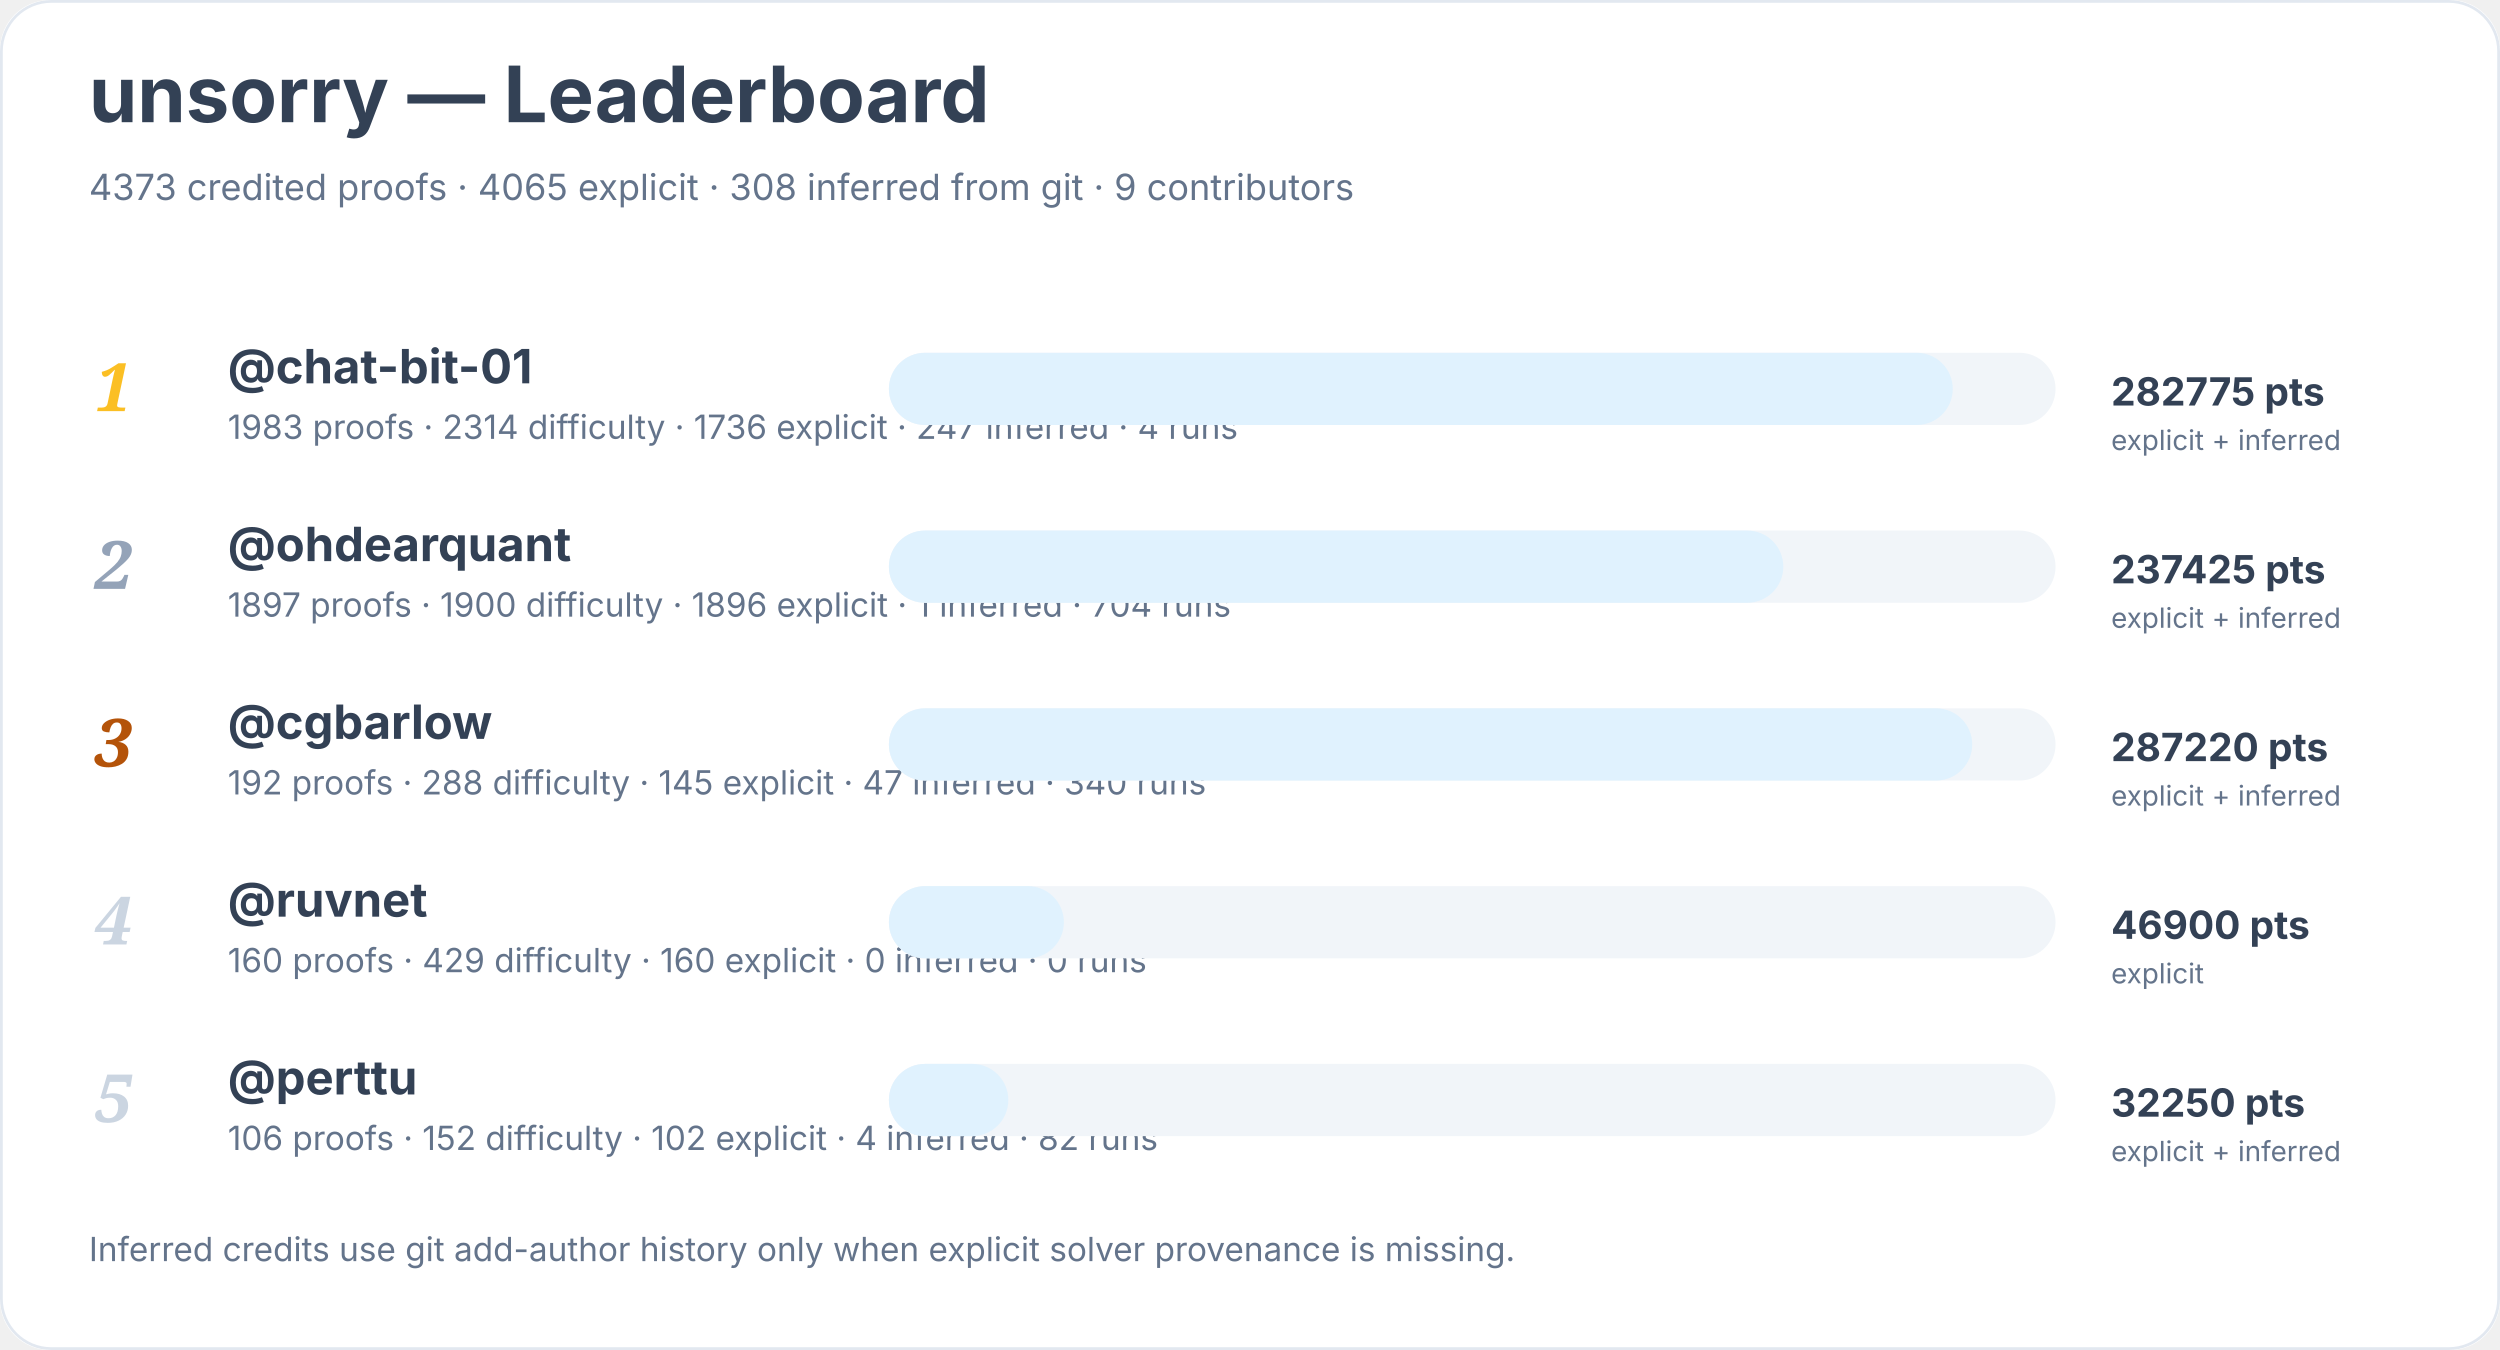
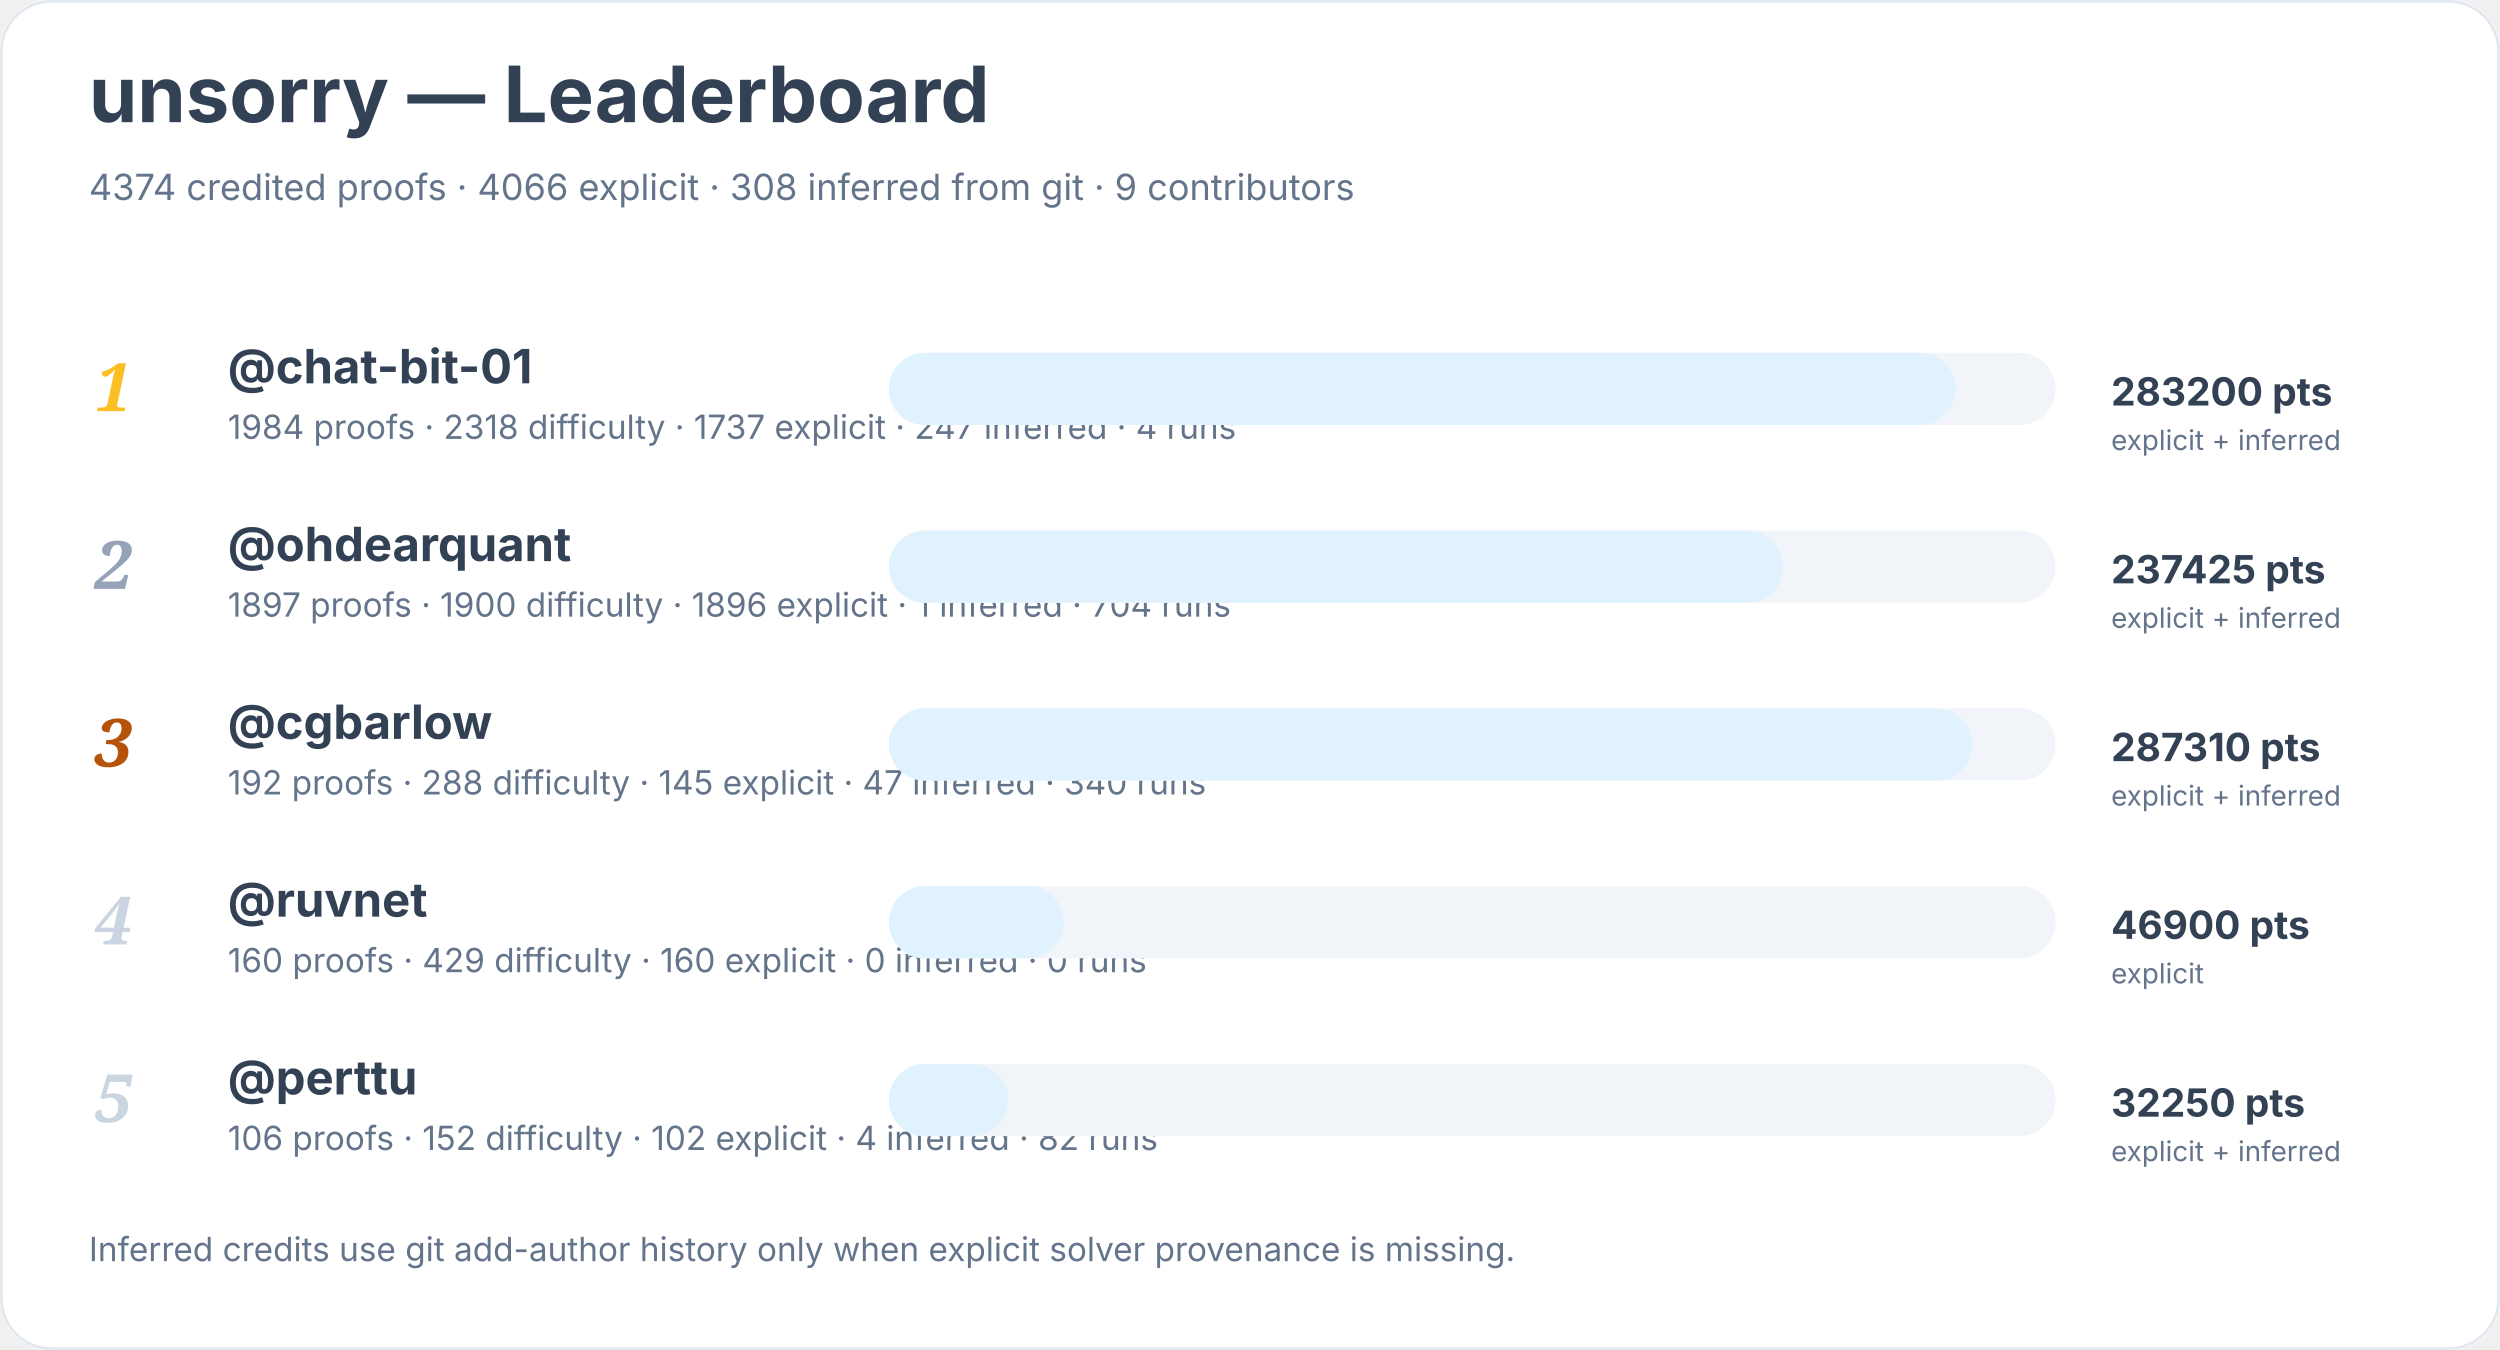
<svg xmlns="http://www.w3.org/2000/svg" width="900" height="486" viewBox="0 0 900 486" role="img" aria-labelledby="title desc">
  <rect width="900" height="100%" rx="18" fill="#ffffff" />
  <rect x="0.5" y="0.5" width="899" height="485" rx="18" fill="none" stroke="#e2e8f0" />
  <text x="32" y="44" font-family="Inter, system-ui, sans-serif" font-size="28" font-weight="700" fill="#334155">unsorry — Leaderboard</text>
-   <text x="32" y="72" font-family="Inter, system-ui, sans-serif" font-size="13" fill="#64748b">4373 credited proofs · 4065 explicit · 308 inferred from git · 9 contributors</text>
+   <text x="32" y="72" font-family="Inter, system-ui, sans-serif" font-size="13" fill="#64748b">4374 credited proofs · 4066 explicit · 308 inferred from git · 9 contributors</text>
  <text x="34" y="148" font-family="Georgia, serif" font-size="24" font-style="italic" font-weight="700" fill="#fbbf24">1</text>
  <a href="https://github.com/chat-bit-01">
    <text x="82" y="138" font-family="Inter, system-ui, sans-serif" font-size="17" font-weight="650" fill="#334155">@chat-bit-01</text>
  </a>
-   <text x="82" y="158" font-family="Inter, system-ui, sans-serif" font-size="12" fill="#64748b">1983 proofs · 2314 difficulty · 1736 explicit · 247 inferred · 4 runs</text>
+   <text x="82" y="158" font-family="Inter, system-ui, sans-serif" font-size="12" fill="#64748b">1984 proofs · 2318 difficulty · 1737 explicit · 247 inferred · 4 runs</text>
  <rect x="320" y="127" width="420" height="26" rx="13" fill="#f1f5f9" />
-   <rect x="320" y="127" width="383" height="26" rx="13" fill="#e0f2fe" />
-   <text x="760" y="146" font-family="Inter, system-ui, sans-serif" font-size="14" font-weight="700" fill="#334155">282775 pts</text>
+   <rect x="320" y="127" width="384" height="26" rx="13" fill="#e0f2fe" />
+   <text x="760" y="146" font-family="Inter, system-ui, sans-serif" font-size="14" font-weight="700" fill="#334155">283200 pts</text>
  <text x="760" y="162" font-family="Inter, system-ui, sans-serif" font-size="10" fill="#64748b">explicit + inferred</text>
  <text x="34" y="212" font-family="Georgia, serif" font-size="24" font-style="italic" font-weight="700" fill="#94a3b8">2</text>
  <a href="https://github.com/ohdearquant">
    <text x="82" y="202" font-family="Inter, system-ui, sans-serif" font-size="17" font-weight="650" fill="#334155">@ohdearquant</text>
  </a>
  <text x="82" y="222" font-family="Inter, system-ui, sans-serif" font-size="12" fill="#64748b">1897 proofs · 1900 difficulty · 1896 explicit · 1 inferred · 704 runs</text>
  <rect x="320" y="191" width="420" height="26" rx="13" fill="#f1f5f9" />
  <rect x="320" y="191" width="322" height="26" rx="13" fill="#e0f2fe" />
  <text x="760" y="210" font-family="Inter, system-ui, sans-serif" font-size="14" font-weight="700" fill="#334155">237425 pts</text>
  <text x="760" y="226" font-family="Inter, system-ui, sans-serif" font-size="10" fill="#64748b">explicit + inferred</text>
  <text x="34" y="276" font-family="Georgia, serif" font-size="24" font-style="italic" font-weight="700" fill="#b45309">3</text>
  <a href="https://github.com/cgbarlow">
    <text x="82" y="266" font-family="Inter, system-ui, sans-serif" font-size="17" font-weight="650" fill="#334155">@cgbarlow</text>
  </a>
  <text x="82" y="286" font-family="Inter, system-ui, sans-serif" font-size="12" fill="#64748b">192 proofs · 288 difficulty · 145 explicit · 47 inferred · 340 runs</text>
  <rect x="320" y="255" width="420" height="26" rx="13" fill="#f1f5f9" />
  <rect x="320" y="255" width="390" height="26" rx="13" fill="#e0f2fe" />
-   <text x="760" y="274" font-family="Inter, system-ui, sans-serif" font-size="14" font-weight="700" fill="#334155">287220 pts</text>
+   <text x="760" y="274" font-family="Inter, system-ui, sans-serif" font-size="14" font-weight="700" fill="#334155">287310 pts</text>
  <text x="760" y="290" font-family="Inter, system-ui, sans-serif" font-size="10" fill="#64748b">explicit + inferred</text>
  <text x="34" y="340" font-family="Georgia, serif" font-size="24" font-style="italic" font-weight="700" fill="#cbd5e1">4</text>
  <a href="https://github.com/ruvnet">
    <text x="82" y="330" font-family="Inter, system-ui, sans-serif" font-size="17" font-weight="650" fill="#334155">@ruvnet</text>
  </a>
  <text x="82" y="350" font-family="Inter, system-ui, sans-serif" font-size="12" fill="#64748b">160 proofs · 429 difficulty · 160 explicit · 0 inferred · 0 runs</text>
  <rect x="320" y="319" width="420" height="26" rx="13" fill="#f1f5f9" />
  <rect x="320" y="319" width="63" height="26" rx="13" fill="#e0f2fe" />
  <text x="760" y="338" font-family="Inter, system-ui, sans-serif" font-size="14" font-weight="700" fill="#334155">46900 pts</text>
  <text x="760" y="354" font-family="Inter, system-ui, sans-serif" font-size="10" fill="#64748b">explicit</text>
  <text x="34" y="404" font-family="Georgia, serif" font-size="24" font-style="italic" font-weight="700" fill="#cbd5e1">5</text>
  <a href="https://github.com/perttu">
    <text x="82" y="394" font-family="Inter, system-ui, sans-serif" font-size="17" font-weight="650" fill="#334155">@perttu</text>
  </a>
  <text x="82" y="414" font-family="Inter, system-ui, sans-serif" font-size="12" fill="#64748b">106 proofs · 152 difficulty · 102 explicit · 4 inferred · 82 runs</text>
  <rect x="320" y="383" width="420" height="26" rx="13" fill="#f1f5f9" />
  <rect x="320" y="383" width="43" height="26" rx="13" fill="#e0f2fe" />
  <text x="760" y="402" font-family="Inter, system-ui, sans-serif" font-size="14" font-weight="700" fill="#334155">32250 pts</text>
  <text x="760" y="418" font-family="Inter, system-ui, sans-serif" font-size="10" fill="#64748b">explicit + inferred</text>
  <text x="32" y="454" font-family="Inter, system-ui, sans-serif" font-size="12" fill="#64748b">Inferred credits use git add-author history only when explicit solver provenance is missing.</text>
</svg>
